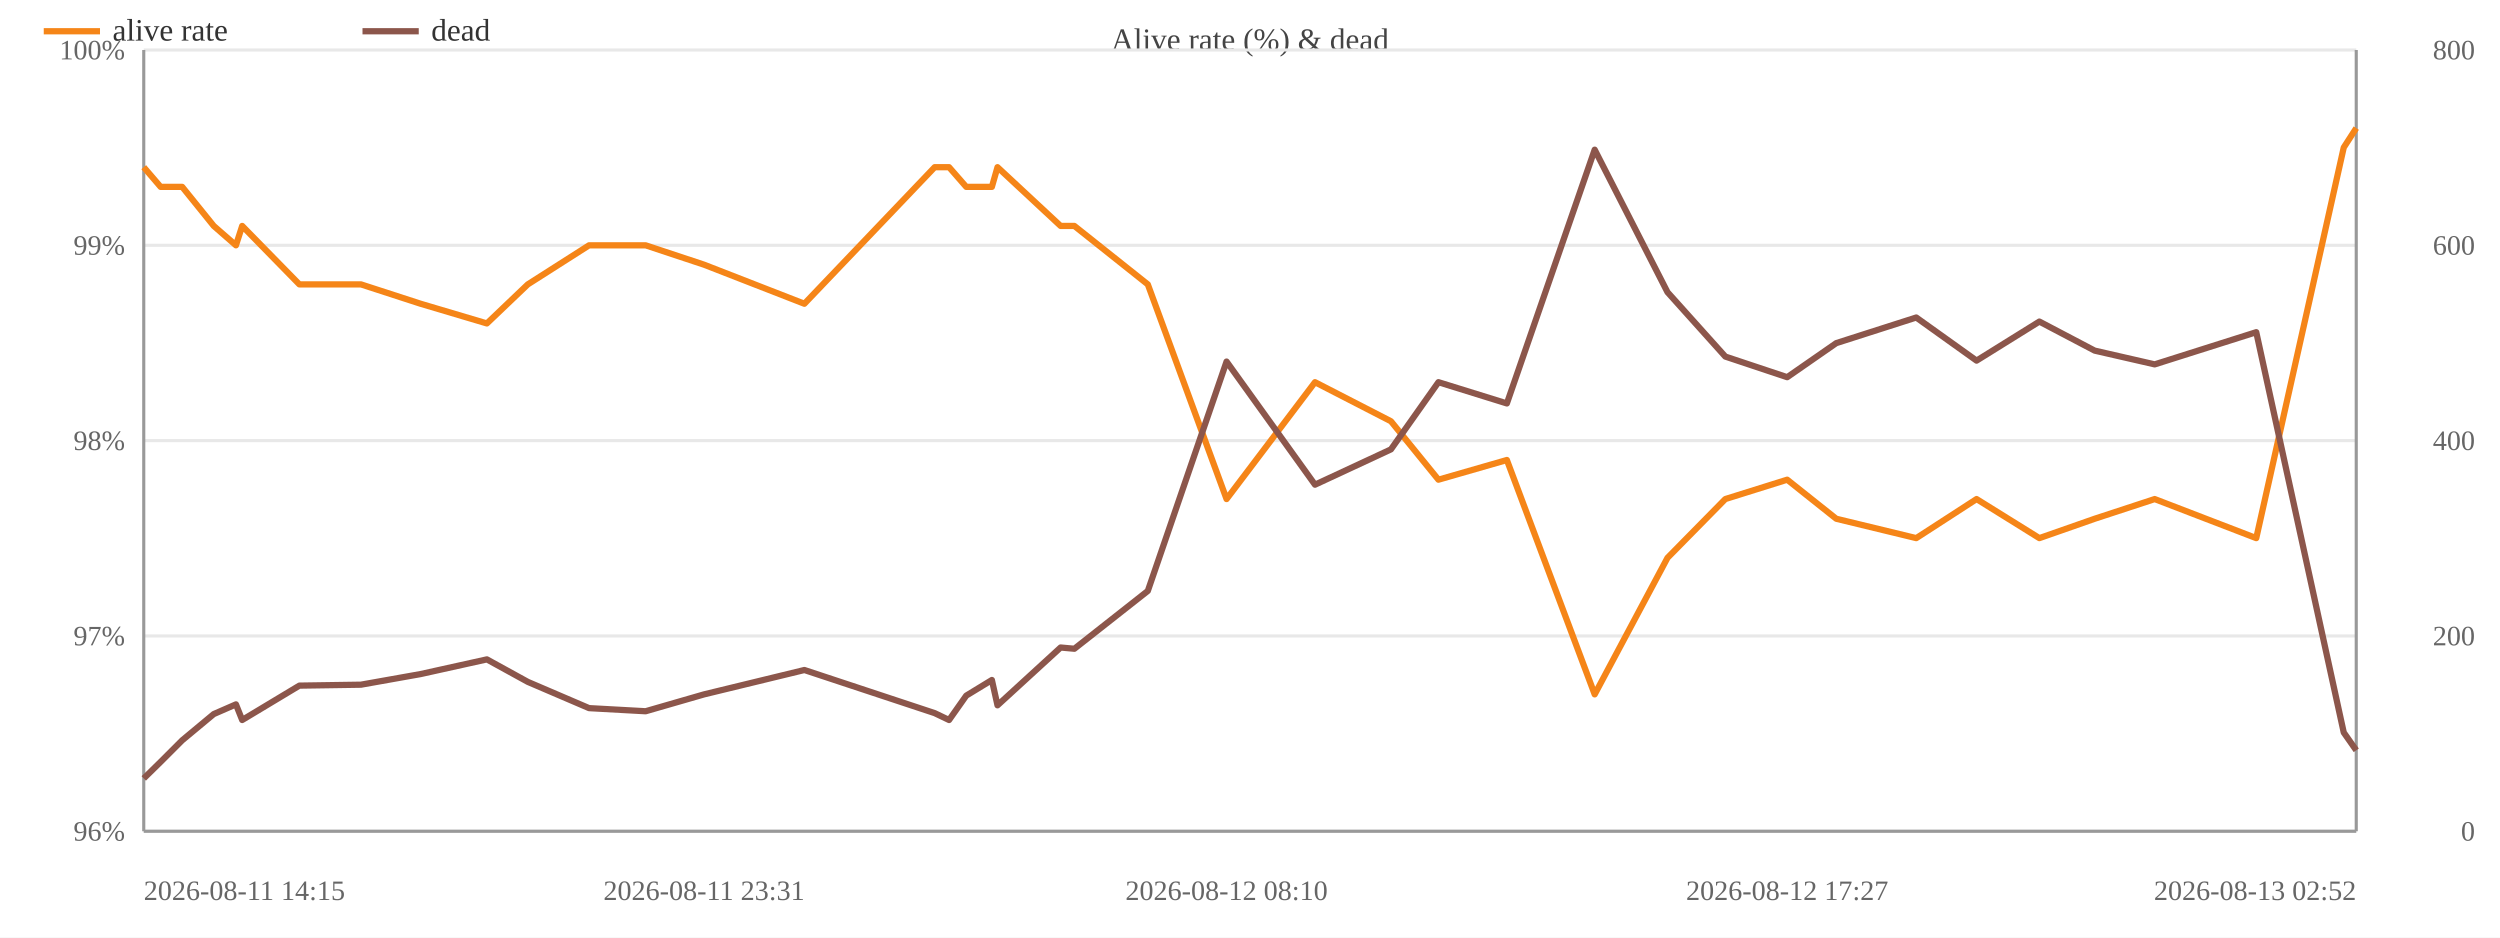
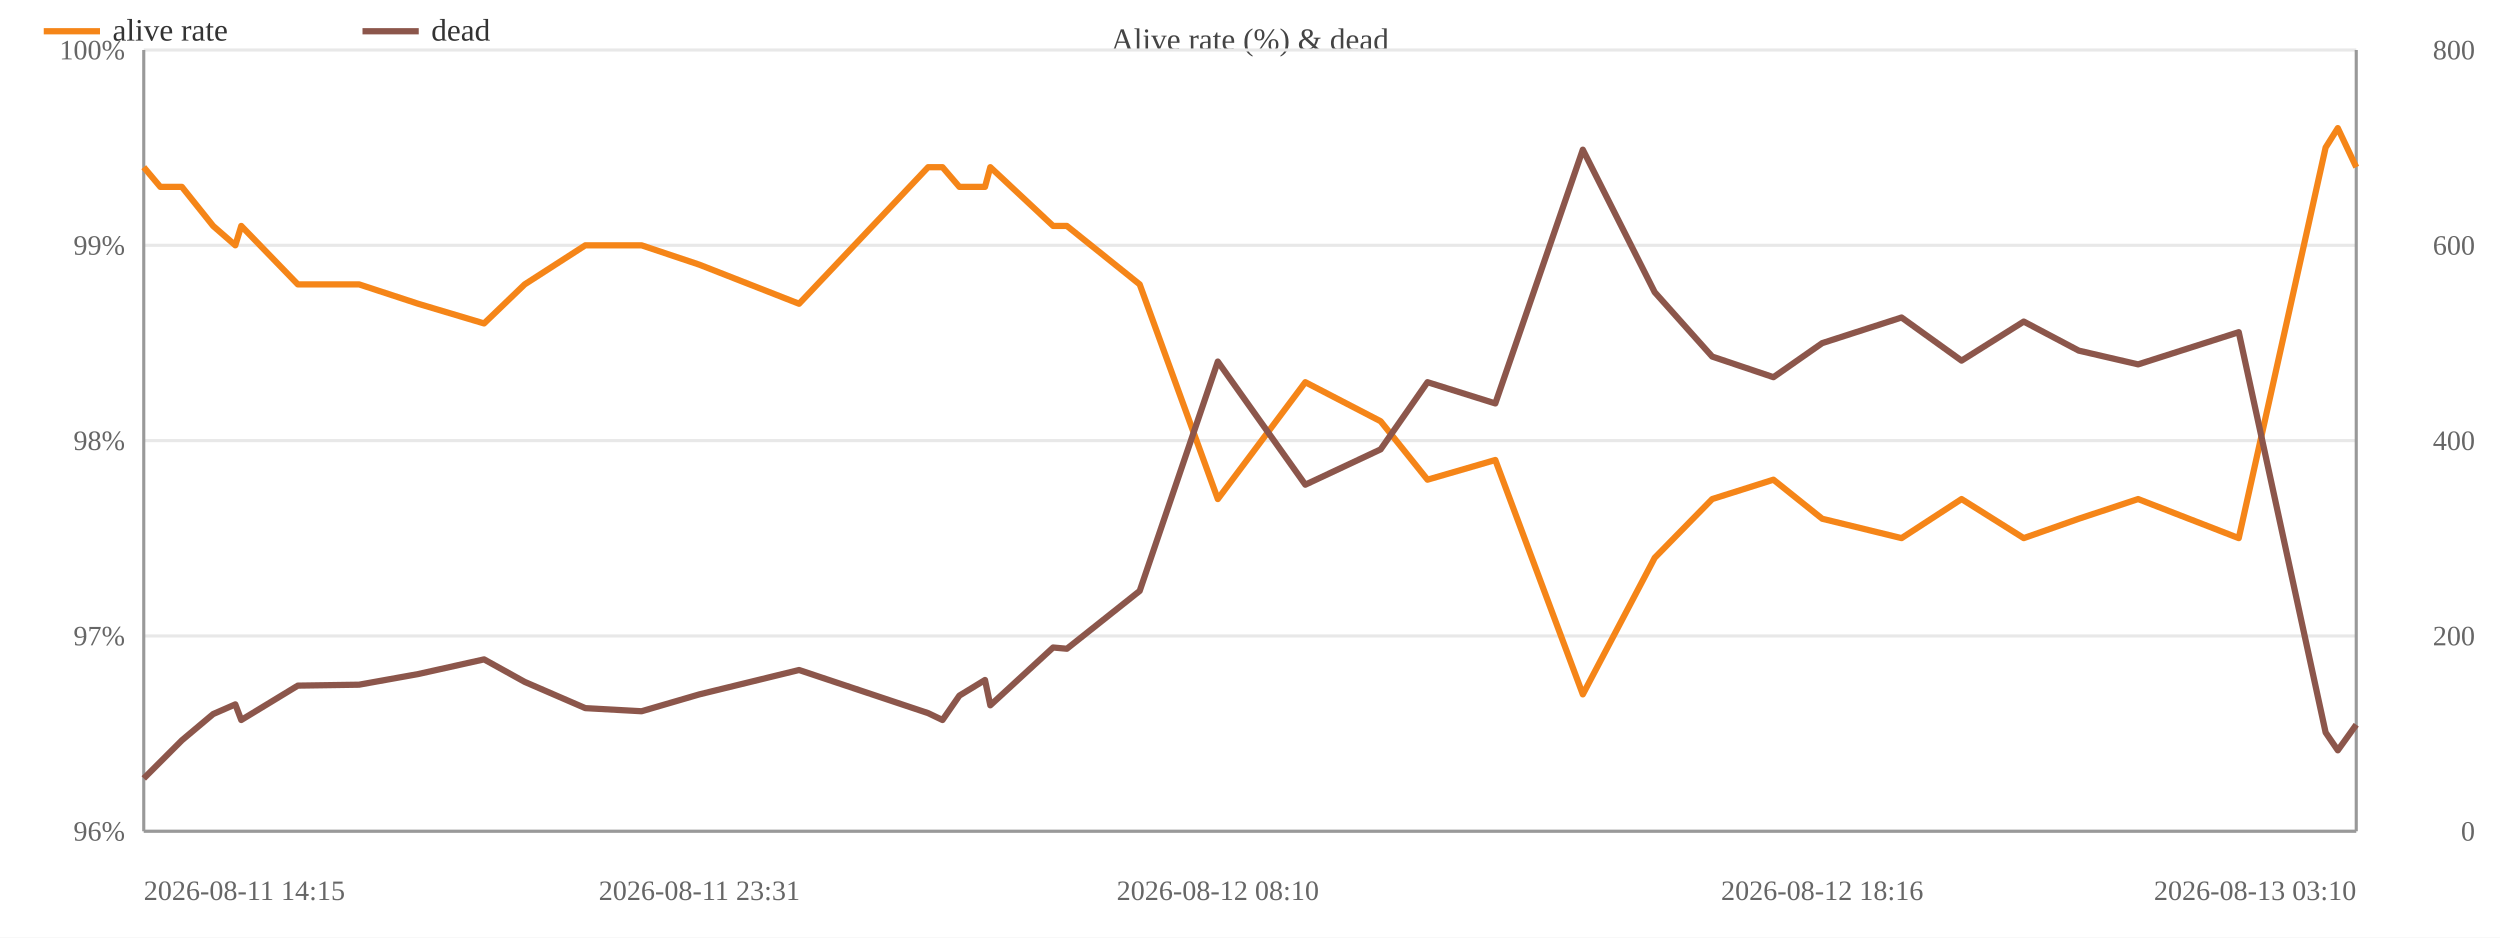
<svg xmlns="http://www.w3.org/2000/svg" width="800" height="300" viewBox="0 0 800 300">
  <rect width="800" height="300" fill="#ffffff" />
  <text x="400.0" y="16" font-size="10" text-anchor="middle" fill="#444">Alive rate (%) &amp; dead</text>
  <line x1="46" y1="266.0" x2="754" y2="266.0" stroke="#e8e8e8" />
  <text x="40" y="269.0" font-size="9" text-anchor="end" fill="#666">96%</text>
  <line x1="46" y1="203.5" x2="754" y2="203.5" stroke="#e8e8e8" />
  <text x="40" y="206.5" font-size="9" text-anchor="end" fill="#666">97%</text>
  <line x1="46" y1="141.0" x2="754" y2="141.0" stroke="#e8e8e8" />
  <text x="40" y="144.0" font-size="9" text-anchor="end" fill="#666">98%</text>
  <line x1="46" y1="78.5" x2="754" y2="78.5" stroke="#e8e8e8" />
  <text x="40" y="81.5" font-size="9" text-anchor="end" fill="#666">99%</text>
  <line x1="46" y1="16.0" x2="754" y2="16.0" stroke="#e8e8e8" />
  <text x="40" y="19.0" font-size="9" text-anchor="end" fill="#666">100%</text>
  <text x="792" y="269.0" font-size="9" text-anchor="end" fill="#666">0</text>
  <text x="792" y="206.5" font-size="9" text-anchor="end" fill="#666">200</text>
  <text x="792" y="144.0" font-size="9" text-anchor="end" fill="#666">400</text>
  <text x="792" y="81.5" font-size="9" text-anchor="end" fill="#666">600</text>
  <text x="792" y="19.0" font-size="9" text-anchor="end" fill="#666">800</text>
  <line x1="754" y1="16" x2="754" y2="266" stroke="#999" />
  <line x1="46" y1="16" x2="46" y2="266" stroke="#999" />
  <line x1="46" y1="266" x2="754" y2="266" stroke="#999" />
-   <polyline fill="none" stroke="#f58518" stroke-width="2" stroke-linejoin="round" points="46.0,53.5 51.4,59.8 58.3,59.8 68.4,72.3 75.5,78.5 77.5,72.3 95.8,91.0 115.5,91.0 134.6,97.2 155.8,103.5 168.9,91.0 188.5,78.5 206.6,78.5 225.3,84.7 257.4,97.2 299.1,53.5 303.7,53.5 309.2,59.8 317.4,59.8 319.2,53.5 339.4,72.3 343.8,72.3 367.3,91.0 392.5,159.7 420.8,122.3 445.1,134.8 460.3,153.5 482.2,147.2 510.3,222.2 533.6,178.5 552.1,159.7 571.9,153.5 587.6,166.0 613.2,172.2 632.5,159.7 652.6,172.2 670.3,166.0 689.5,159.7 722.0,172.2 750.0,47.2 754.0,41.0" />
+   <polyline fill="none" stroke="#f58518" stroke-width="2" stroke-linejoin="round" points="46.0,53.5 51.3,59.8 58.2,59.8 68.2,72.3 75.3,78.5 77.2,72.3 95.3,91.0 114.9,91.0 133.8,97.2 154.9,103.5 167.9,91.0 187.3,78.5 205.3,78.5 223.8,84.7 255.7,97.2 297.0,53.5 301.6,53.5 307.0,59.8 315.2,59.8 316.9,53.5 337.0,72.3 341.4,72.3 364.7,91.0 389.7,159.7 417.7,122.3 441.8,134.8 456.8,153.5 478.5,147.2 506.5,222.2 529.5,178.5 547.9,159.7 567.5,153.5 583.1,166.0 608.5,172.2 627.7,159.7 647.6,172.2 665.2,166.0 684.2,159.7 716.4,172.2 744.2,47.2 748.1,41.0 754.0,53.5" />
  <circle cx="46.0" cy="53.5" r="4" fill="transparent" />
-   <circle cx="51.4" cy="59.8" r="4" fill="transparent" />
-   <circle cx="58.3" cy="59.8" r="4" fill="transparent" />
-   <circle cx="68.4" cy="72.3" r="4" fill="transparent" />
-   <circle cx="75.5" cy="78.5" r="4" fill="transparent" />
-   <circle cx="77.5" cy="72.3" r="4" fill="transparent" />
-   <circle cx="95.8" cy="91.0" r="4" fill="transparent" />
-   <circle cx="115.5" cy="91.0" r="4" fill="transparent" />
-   <circle cx="134.6" cy="97.2" r="4" fill="transparent" />
-   <circle cx="155.8" cy="103.5" r="4" fill="transparent" />
-   <circle cx="168.9" cy="91.0" r="4" fill="transparent" />
-   <circle cx="188.5" cy="78.5" r="4" fill="transparent" />
-   <circle cx="206.6" cy="78.5" r="4" fill="transparent" />
-   <circle cx="225.3" cy="84.7" r="4" fill="transparent" />
-   <circle cx="257.4" cy="97.2" r="4" fill="transparent" />
-   <circle cx="299.1" cy="53.5" r="4" fill="transparent" />
-   <circle cx="303.7" cy="53.5" r="4" fill="transparent" />
-   <circle cx="309.2" cy="59.8" r="4" fill="transparent" />
-   <circle cx="317.4" cy="59.8" r="4" fill="transparent" />
-   <circle cx="319.2" cy="53.5" r="4" fill="transparent" />
-   <circle cx="339.4" cy="72.3" r="4" fill="transparent" />
-   <circle cx="343.8" cy="72.3" r="4" fill="transparent" />
-   <circle cx="367.3" cy="91.0" r="4" fill="transparent" />
-   <circle cx="392.5" cy="159.7" r="4" fill="transparent" />
-   <circle cx="420.8" cy="122.3" r="4" fill="transparent" />
-   <circle cx="445.1" cy="134.8" r="4" fill="transparent" />
-   <circle cx="460.3" cy="153.5" r="4" fill="transparent" />
-   <circle cx="482.2" cy="147.2" r="4" fill="transparent" />
-   <circle cx="510.3" cy="222.2" r="4" fill="transparent" />
-   <circle cx="533.6" cy="178.5" r="4" fill="transparent" />
-   <circle cx="552.1" cy="159.7" r="4" fill="transparent" />
-   <circle cx="571.9" cy="153.5" r="4" fill="transparent" />
-   <circle cx="587.6" cy="166.0" r="4" fill="transparent" />
-   <circle cx="613.2" cy="172.2" r="4" fill="transparent" />
-   <circle cx="632.5" cy="159.7" r="4" fill="transparent" />
-   <circle cx="652.6" cy="172.2" r="4" fill="transparent" />
-   <circle cx="670.3" cy="166.0" r="4" fill="transparent" />
-   <circle cx="689.5" cy="159.7" r="4" fill="transparent" />
-   <circle cx="722.0" cy="172.2" r="4" fill="transparent" />
-   <circle cx="750.0" cy="47.2" r="4" fill="transparent" />
-   <circle cx="754.0" cy="41.0" r="4" fill="transparent" />
-   <polyline fill="none" stroke="#8c564b" stroke-width="2" stroke-linejoin="round" points="46.0,249.1 51.4,243.8 58.3,236.9 68.4,228.5 75.5,225.4 77.5,230.4 95.8,219.4 115.5,219.1 134.6,215.7 155.8,211.0 168.9,218.2 188.5,226.6 206.6,227.6 225.3,222.2 257.4,214.4 299.1,228.2 303.7,230.4 309.2,222.6 317.4,217.6 319.2,225.7 339.4,207.2 343.8,207.6 367.3,189.1 392.5,115.7 420.8,155.1 445.1,143.8 460.3,122.3 482.2,129.1 510.3,47.9 533.6,93.5 552.1,114.1 571.9,120.7 587.6,109.8 613.2,101.6 632.5,115.4 652.6,102.9 670.3,112.2 689.5,116.6 722.0,106.3 750.0,234.4 754.0,240.1" />
+   <circle cx="51.3" cy="59.8" r="4" fill="transparent" />
+   <circle cx="58.2" cy="59.8" r="4" fill="transparent" />
+   <circle cx="68.2" cy="72.3" r="4" fill="transparent" />
+   <circle cx="75.3" cy="78.5" r="4" fill="transparent" />
+   <circle cx="77.2" cy="72.3" r="4" fill="transparent" />
+   <circle cx="95.3" cy="91.0" r="4" fill="transparent" />
+   <circle cx="114.9" cy="91.0" r="4" fill="transparent" />
+   <circle cx="133.8" cy="97.2" r="4" fill="transparent" />
+   <circle cx="154.9" cy="103.5" r="4" fill="transparent" />
+   <circle cx="167.9" cy="91.0" r="4" fill="transparent" />
+   <circle cx="187.3" cy="78.5" r="4" fill="transparent" />
+   <circle cx="205.3" cy="78.5" r="4" fill="transparent" />
+   <circle cx="223.8" cy="84.7" r="4" fill="transparent" />
+   <circle cx="255.7" cy="97.2" r="4" fill="transparent" />
+   <circle cx="297.0" cy="53.5" r="4" fill="transparent" />
+   <circle cx="301.6" cy="53.5" r="4" fill="transparent" />
+   <circle cx="307.0" cy="59.8" r="4" fill="transparent" />
+   <circle cx="315.2" cy="59.8" r="4" fill="transparent" />
+   <circle cx="316.9" cy="53.5" r="4" fill="transparent" />
+   <circle cx="337.0" cy="72.3" r="4" fill="transparent" />
+   <circle cx="341.4" cy="72.3" r="4" fill="transparent" />
+   <circle cx="364.7" cy="91.0" r="4" fill="transparent" />
+   <circle cx="389.7" cy="159.7" r="4" fill="transparent" />
+   <circle cx="417.7" cy="122.3" r="4" fill="transparent" />
+   <circle cx="441.8" cy="134.8" r="4" fill="transparent" />
+   <circle cx="456.8" cy="153.5" r="4" fill="transparent" />
+   <circle cx="478.5" cy="147.2" r="4" fill="transparent" />
+   <circle cx="506.5" cy="222.2" r="4" fill="transparent" />
+   <circle cx="529.5" cy="178.5" r="4" fill="transparent" />
+   <circle cx="547.9" cy="159.7" r="4" fill="transparent" />
+   <circle cx="567.5" cy="153.5" r="4" fill="transparent" />
+   <circle cx="583.1" cy="166.0" r="4" fill="transparent" />
+   <circle cx="608.5" cy="172.2" r="4" fill="transparent" />
+   <circle cx="627.7" cy="159.7" r="4" fill="transparent" />
+   <circle cx="647.6" cy="172.2" r="4" fill="transparent" />
+   <circle cx="665.2" cy="166.0" r="4" fill="transparent" />
+   <circle cx="684.2" cy="159.7" r="4" fill="transparent" />
+   <circle cx="716.4" cy="172.2" r="4" fill="transparent" />
+   <circle cx="744.2" cy="47.2" r="4" fill="transparent" />
+   <circle cx="748.1" cy="41.0" r="4" fill="transparent" />
+   <circle cx="754.0" cy="53.5" r="4" fill="transparent" />
+   <polyline fill="none" stroke="#8c564b" stroke-width="2" stroke-linejoin="round" points="46.0,249.1 51.3,243.8 58.2,236.9 68.2,228.5 75.3,225.4 77.2,230.4 95.3,219.4 114.9,219.1 133.8,215.7 154.9,211.0 167.9,218.2 187.3,226.6 205.3,227.6 223.8,222.2 255.7,214.4 297.0,228.2 301.6,230.4 307.0,222.6 315.2,217.6 316.9,225.7 337.0,207.2 341.4,207.6 364.7,189.1 389.7,115.7 417.7,155.1 441.8,143.8 456.8,122.3 478.5,129.1 506.5,47.9 529.5,93.5 547.9,114.1 567.5,120.7 583.1,109.8 608.5,101.6 627.7,115.4 647.6,102.9 665.2,112.2 684.2,116.6 716.4,106.3 744.2,234.4 748.1,240.1 754.0,231.9" />
  <circle cx="46.0" cy="249.1" r="4" fill="transparent" />
-   <circle cx="51.4" cy="243.8" r="4" fill="transparent" />
-   <circle cx="58.3" cy="236.9" r="4" fill="transparent" />
-   <circle cx="68.4" cy="228.5" r="4" fill="transparent" />
-   <circle cx="75.5" cy="225.4" r="4" fill="transparent" />
-   <circle cx="77.5" cy="230.4" r="4" fill="transparent" />
-   <circle cx="95.8" cy="219.4" r="4" fill="transparent" />
-   <circle cx="115.5" cy="219.1" r="4" fill="transparent" />
-   <circle cx="134.6" cy="215.7" r="4" fill="transparent" />
-   <circle cx="155.8" cy="211.0" r="4" fill="transparent" />
-   <circle cx="168.9" cy="218.2" r="4" fill="transparent" />
-   <circle cx="188.5" cy="226.6" r="4" fill="transparent" />
-   <circle cx="206.6" cy="227.6" r="4" fill="transparent" />
-   <circle cx="225.3" cy="222.2" r="4" fill="transparent" />
-   <circle cx="257.4" cy="214.4" r="4" fill="transparent" />
-   <circle cx="299.1" cy="228.2" r="4" fill="transparent" />
-   <circle cx="303.7" cy="230.4" r="4" fill="transparent" />
-   <circle cx="309.2" cy="222.6" r="4" fill="transparent" />
-   <circle cx="317.4" cy="217.6" r="4" fill="transparent" />
-   <circle cx="319.2" cy="225.7" r="4" fill="transparent" />
-   <circle cx="339.4" cy="207.2" r="4" fill="transparent" />
-   <circle cx="343.8" cy="207.6" r="4" fill="transparent" />
-   <circle cx="367.3" cy="189.1" r="4" fill="transparent" />
-   <circle cx="392.5" cy="115.7" r="4" fill="transparent" />
-   <circle cx="420.8" cy="155.1" r="4" fill="transparent" />
-   <circle cx="445.1" cy="143.8" r="4" fill="transparent" />
-   <circle cx="460.3" cy="122.3" r="4" fill="transparent" />
-   <circle cx="482.2" cy="129.1" r="4" fill="transparent" />
-   <circle cx="510.3" cy="47.9" r="4" fill="transparent" />
-   <circle cx="533.6" cy="93.5" r="4" fill="transparent" />
-   <circle cx="552.1" cy="114.1" r="4" fill="transparent" />
-   <circle cx="571.9" cy="120.7" r="4" fill="transparent" />
-   <circle cx="587.6" cy="109.8" r="4" fill="transparent" />
-   <circle cx="613.2" cy="101.6" r="4" fill="transparent" />
-   <circle cx="632.5" cy="115.4" r="4" fill="transparent" />
-   <circle cx="652.6" cy="102.9" r="4" fill="transparent" />
-   <circle cx="670.3" cy="112.2" r="4" fill="transparent" />
-   <circle cx="689.5" cy="116.6" r="4" fill="transparent" />
-   <circle cx="722.0" cy="106.3" r="4" fill="transparent" />
-   <circle cx="750.0" cy="234.4" r="4" fill="transparent" />
-   <circle cx="754.0" cy="240.1" r="4" fill="transparent" />
+   <circle cx="51.3" cy="243.8" r="4" fill="transparent" />
+   <circle cx="58.2" cy="236.9" r="4" fill="transparent" />
+   <circle cx="68.2" cy="228.5" r="4" fill="transparent" />
+   <circle cx="75.3" cy="225.4" r="4" fill="transparent" />
+   <circle cx="77.2" cy="230.4" r="4" fill="transparent" />
+   <circle cx="95.3" cy="219.4" r="4" fill="transparent" />
+   <circle cx="114.9" cy="219.1" r="4" fill="transparent" />
+   <circle cx="133.8" cy="215.7" r="4" fill="transparent" />
+   <circle cx="154.9" cy="211.0" r="4" fill="transparent" />
+   <circle cx="167.9" cy="218.2" r="4" fill="transparent" />
+   <circle cx="187.3" cy="226.6" r="4" fill="transparent" />
+   <circle cx="205.3" cy="227.6" r="4" fill="transparent" />
+   <circle cx="223.8" cy="222.2" r="4" fill="transparent" />
+   <circle cx="255.7" cy="214.4" r="4" fill="transparent" />
+   <circle cx="297.0" cy="228.2" r="4" fill="transparent" />
+   <circle cx="301.6" cy="230.4" r="4" fill="transparent" />
+   <circle cx="307.0" cy="222.6" r="4" fill="transparent" />
+   <circle cx="315.2" cy="217.6" r="4" fill="transparent" />
+   <circle cx="316.9" cy="225.7" r="4" fill="transparent" />
+   <circle cx="337.0" cy="207.2" r="4" fill="transparent" />
+   <circle cx="341.4" cy="207.6" r="4" fill="transparent" />
+   <circle cx="364.7" cy="189.1" r="4" fill="transparent" />
+   <circle cx="389.7" cy="115.7" r="4" fill="transparent" />
+   <circle cx="417.7" cy="155.1" r="4" fill="transparent" />
+   <circle cx="441.8" cy="143.8" r="4" fill="transparent" />
+   <circle cx="456.8" cy="122.3" r="4" fill="transparent" />
+   <circle cx="478.5" cy="129.1" r="4" fill="transparent" />
+   <circle cx="506.5" cy="47.9" r="4" fill="transparent" />
+   <circle cx="529.5" cy="93.5" r="4" fill="transparent" />
+   <circle cx="547.9" cy="114.1" r="4" fill="transparent" />
+   <circle cx="567.5" cy="120.7" r="4" fill="transparent" />
+   <circle cx="583.1" cy="109.8" r="4" fill="transparent" />
+   <circle cx="608.5" cy="101.6" r="4" fill="transparent" />
+   <circle cx="627.7" cy="115.4" r="4" fill="transparent" />
+   <circle cx="647.6" cy="102.9" r="4" fill="transparent" />
+   <circle cx="665.2" cy="112.2" r="4" fill="transparent" />
+   <circle cx="684.2" cy="116.6" r="4" fill="transparent" />
+   <circle cx="716.4" cy="106.3" r="4" fill="transparent" />
+   <circle cx="744.2" cy="234.4" r="4" fill="transparent" />
+   <circle cx="748.1" cy="240.1" r="4" fill="transparent" />
+   <circle cx="754.0" cy="231.9" r="4" fill="transparent" />
  <text x="46.0" y="288" font-size="9" text-anchor="start" fill="#666">2026-08-11 14:15</text>
-   <text x="225.3" y="288" font-size="9" text-anchor="middle" fill="#666">2026-08-11 23:31</text>
-   <text x="392.5" y="288" font-size="9" text-anchor="middle" fill="#666">2026-08-12 08:10</text>
-   <text x="571.9" y="288" font-size="9" text-anchor="middle" fill="#666">2026-08-12 17:27</text>
-   <text x="754.0" y="288" font-size="9" text-anchor="end" fill="#666">2026-08-13 02:52</text>
+   <text x="223.8" y="288" font-size="9" text-anchor="middle" fill="#666">2026-08-11 23:31</text>
+   <text x="389.7" y="288" font-size="9" text-anchor="middle" fill="#666">2026-08-12 08:10</text>
+   <text x="583.1" y="288" font-size="9" text-anchor="middle" fill="#666">2026-08-12 18:16</text>
+   <text x="754.0" y="288" font-size="9" text-anchor="end" fill="#666">2026-08-13 03:10</text>
  <line x1="14" y1="10" x2="32" y2="10" stroke="#f58518" stroke-width="2" />
  <text x="36" y="13" font-size="10" fill="#333">alive rate</text>
  <line x1="116.0" y1="10" x2="134.0" y2="10" stroke="#8c564b" stroke-width="2" />
  <text x="138.0" y="13" font-size="10" fill="#333">dead</text>
</svg>
